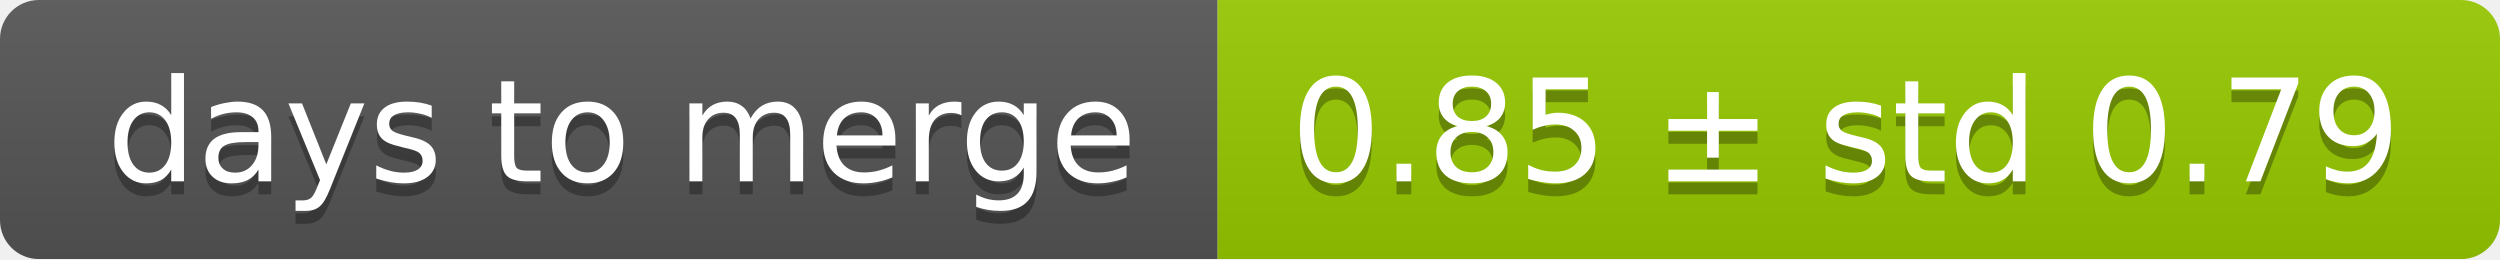
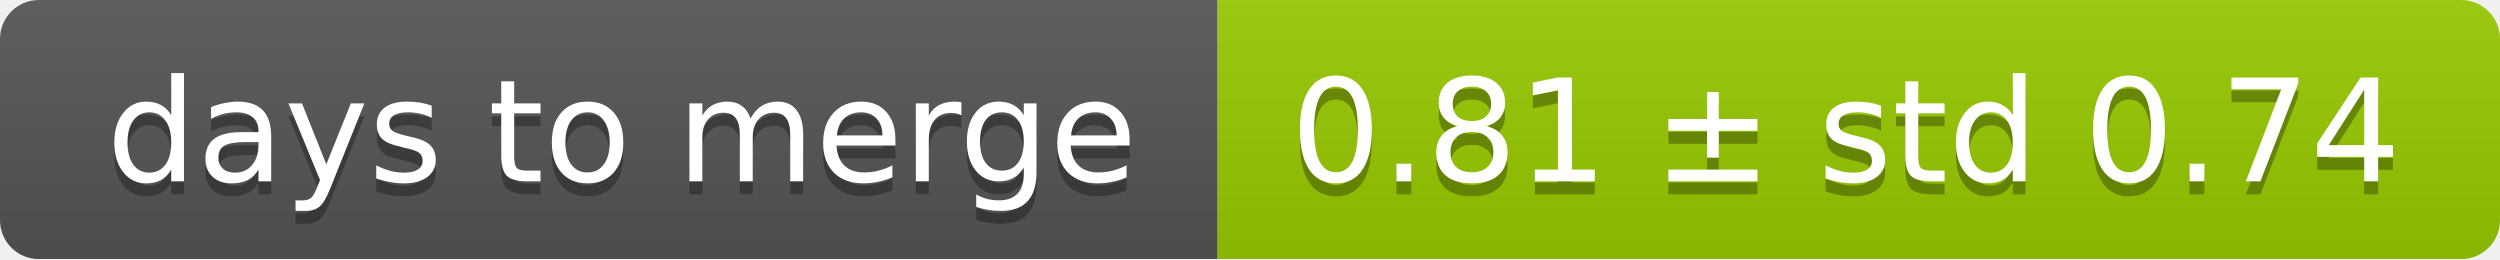
<svg xmlns="http://www.w3.org/2000/svg" width="193" height="20">
  <linearGradient id="smooth" x2="0" y2="100%">
    <stop offset="0" stop-color="#bbb" stop-opacity=".1" />
    <stop offset="1" stop-opacity=".1" />
  </linearGradient>
  <mask id="round">
    <rect width="193" height="20" rx="3" fill="#fff" />
  </mask>
  <g mask="url(#round)">
    <rect width="94" height="20" fill="#555" />
    <rect x="94" width="99" height="20" fill="#97ca00" />
    <rect width="193" height="20" fill="url(#smooth)" />
  </g>
  <g fill="#fff" text-anchor="middle" font-family="DejaVu Sans,Verdana,Geneva,sans-serif" font-size="11">
    <text x="48" y="15" fill="#010101" fill-opacity=".3">days to merge</text>
    <text x="48" y="14">days to merge</text>
-     <text x="142.5" y="15" fill="#010101" fill-opacity=".3">0.85 ± std 0.79</text>
-     <text x="142.5" y="14">0.85 ± std 0.79</text>
+     <text x="142.5" y="15" fill="#010101" fill-opacity=".3">0.81 ± std 0.74</text>
+     <text x="142.5" y="14">0.81 ± std 0.74</text>
  </g>
</svg>
